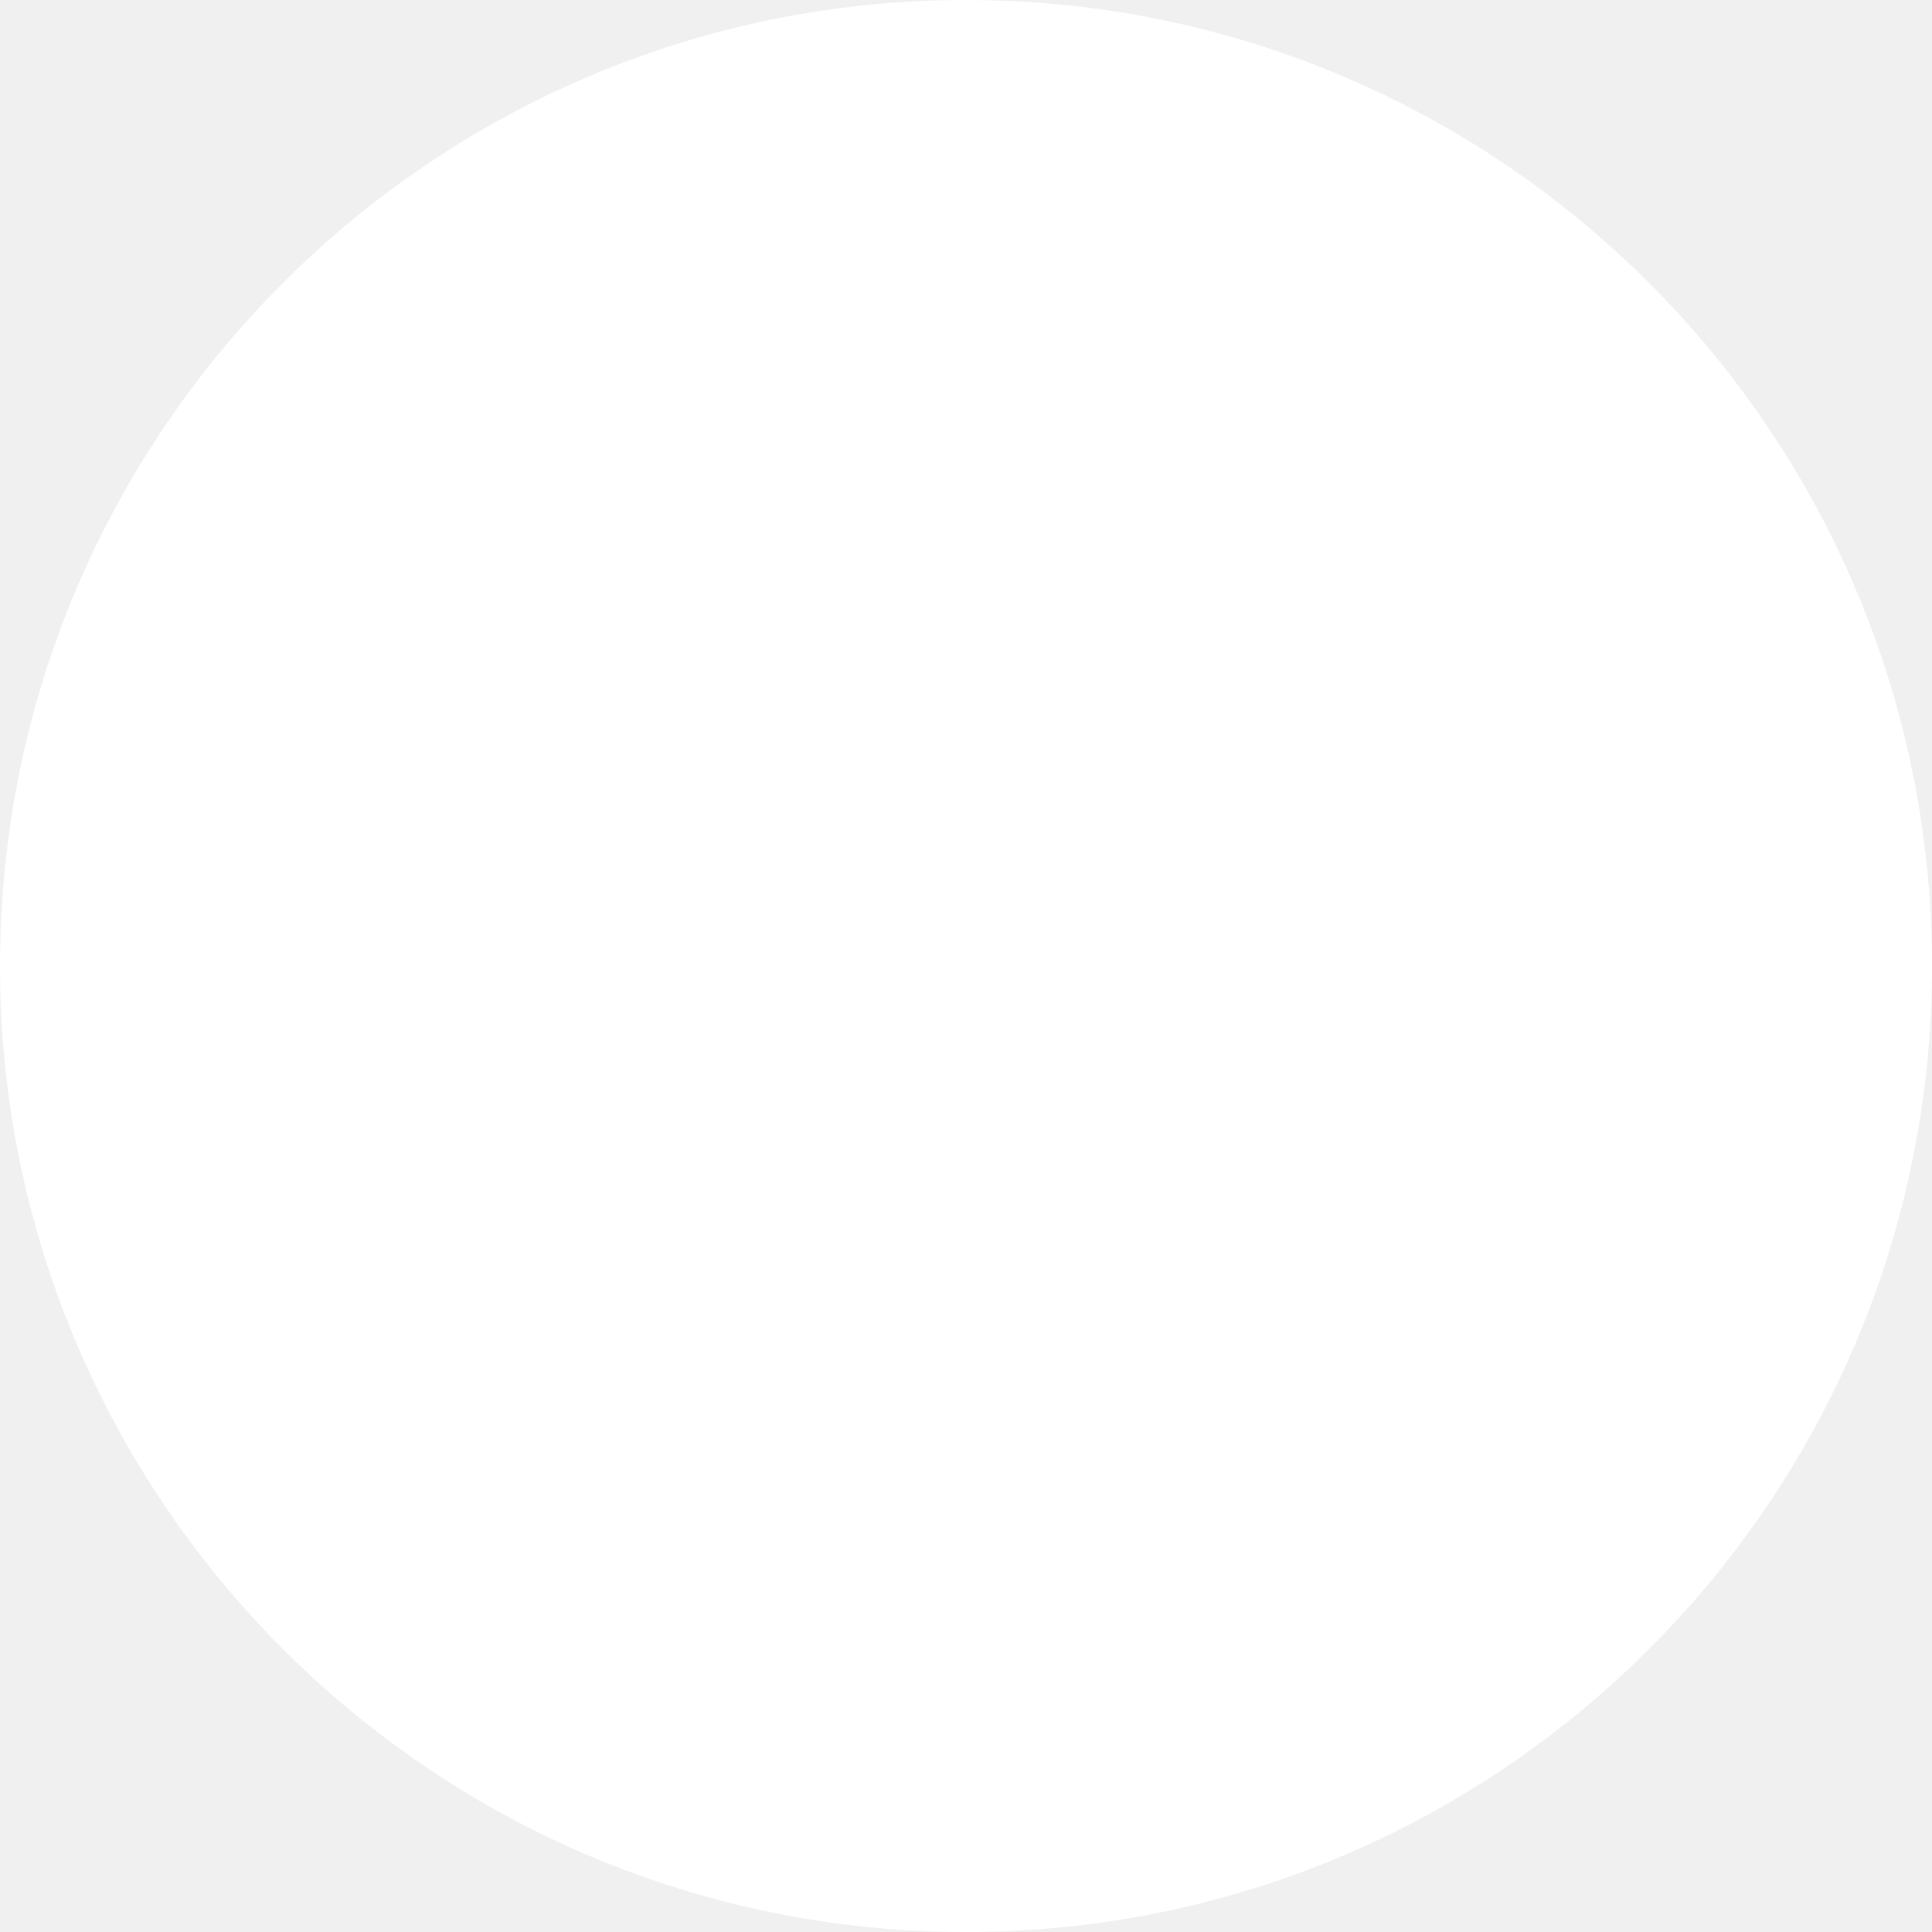
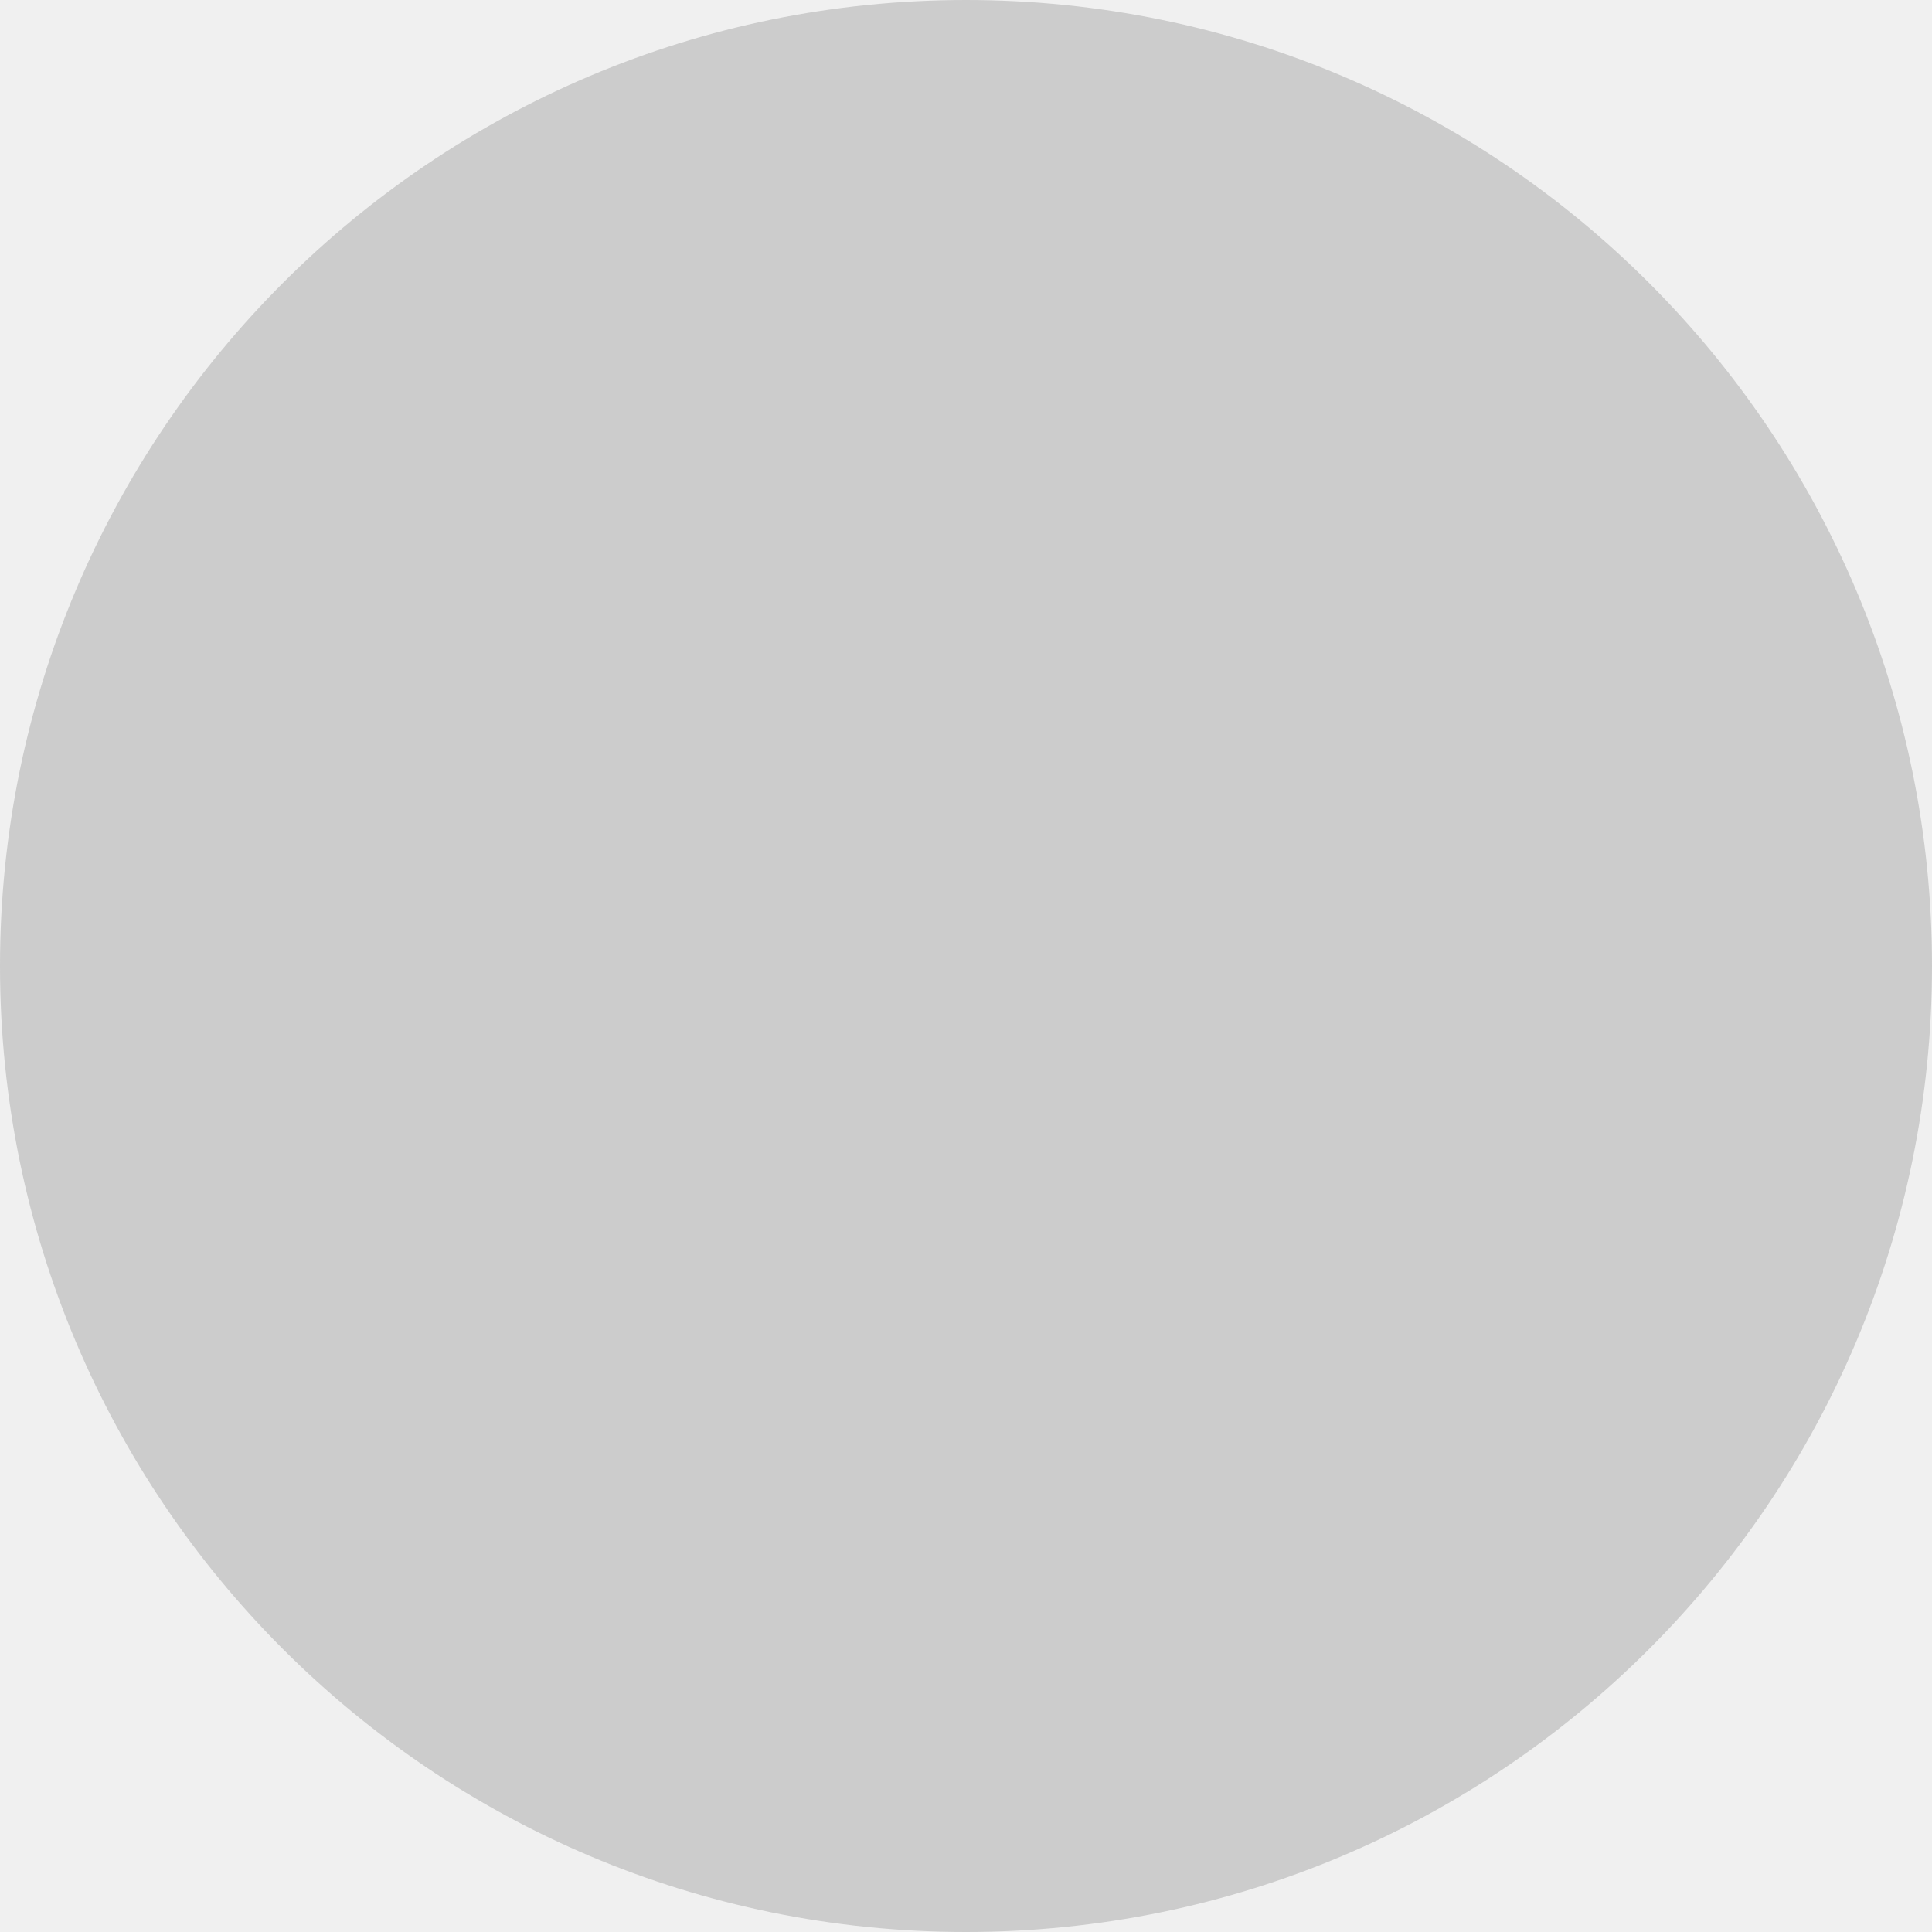
<svg xmlns="http://www.w3.org/2000/svg" viewBox="0 0 150 150">
-   <circle cx="75" cy="75" r="75" fill="#fff" />
+   <circle id="bulletPath" cx="75" cy="75" r="75" style="fill:#CCC;" />
</svg>
